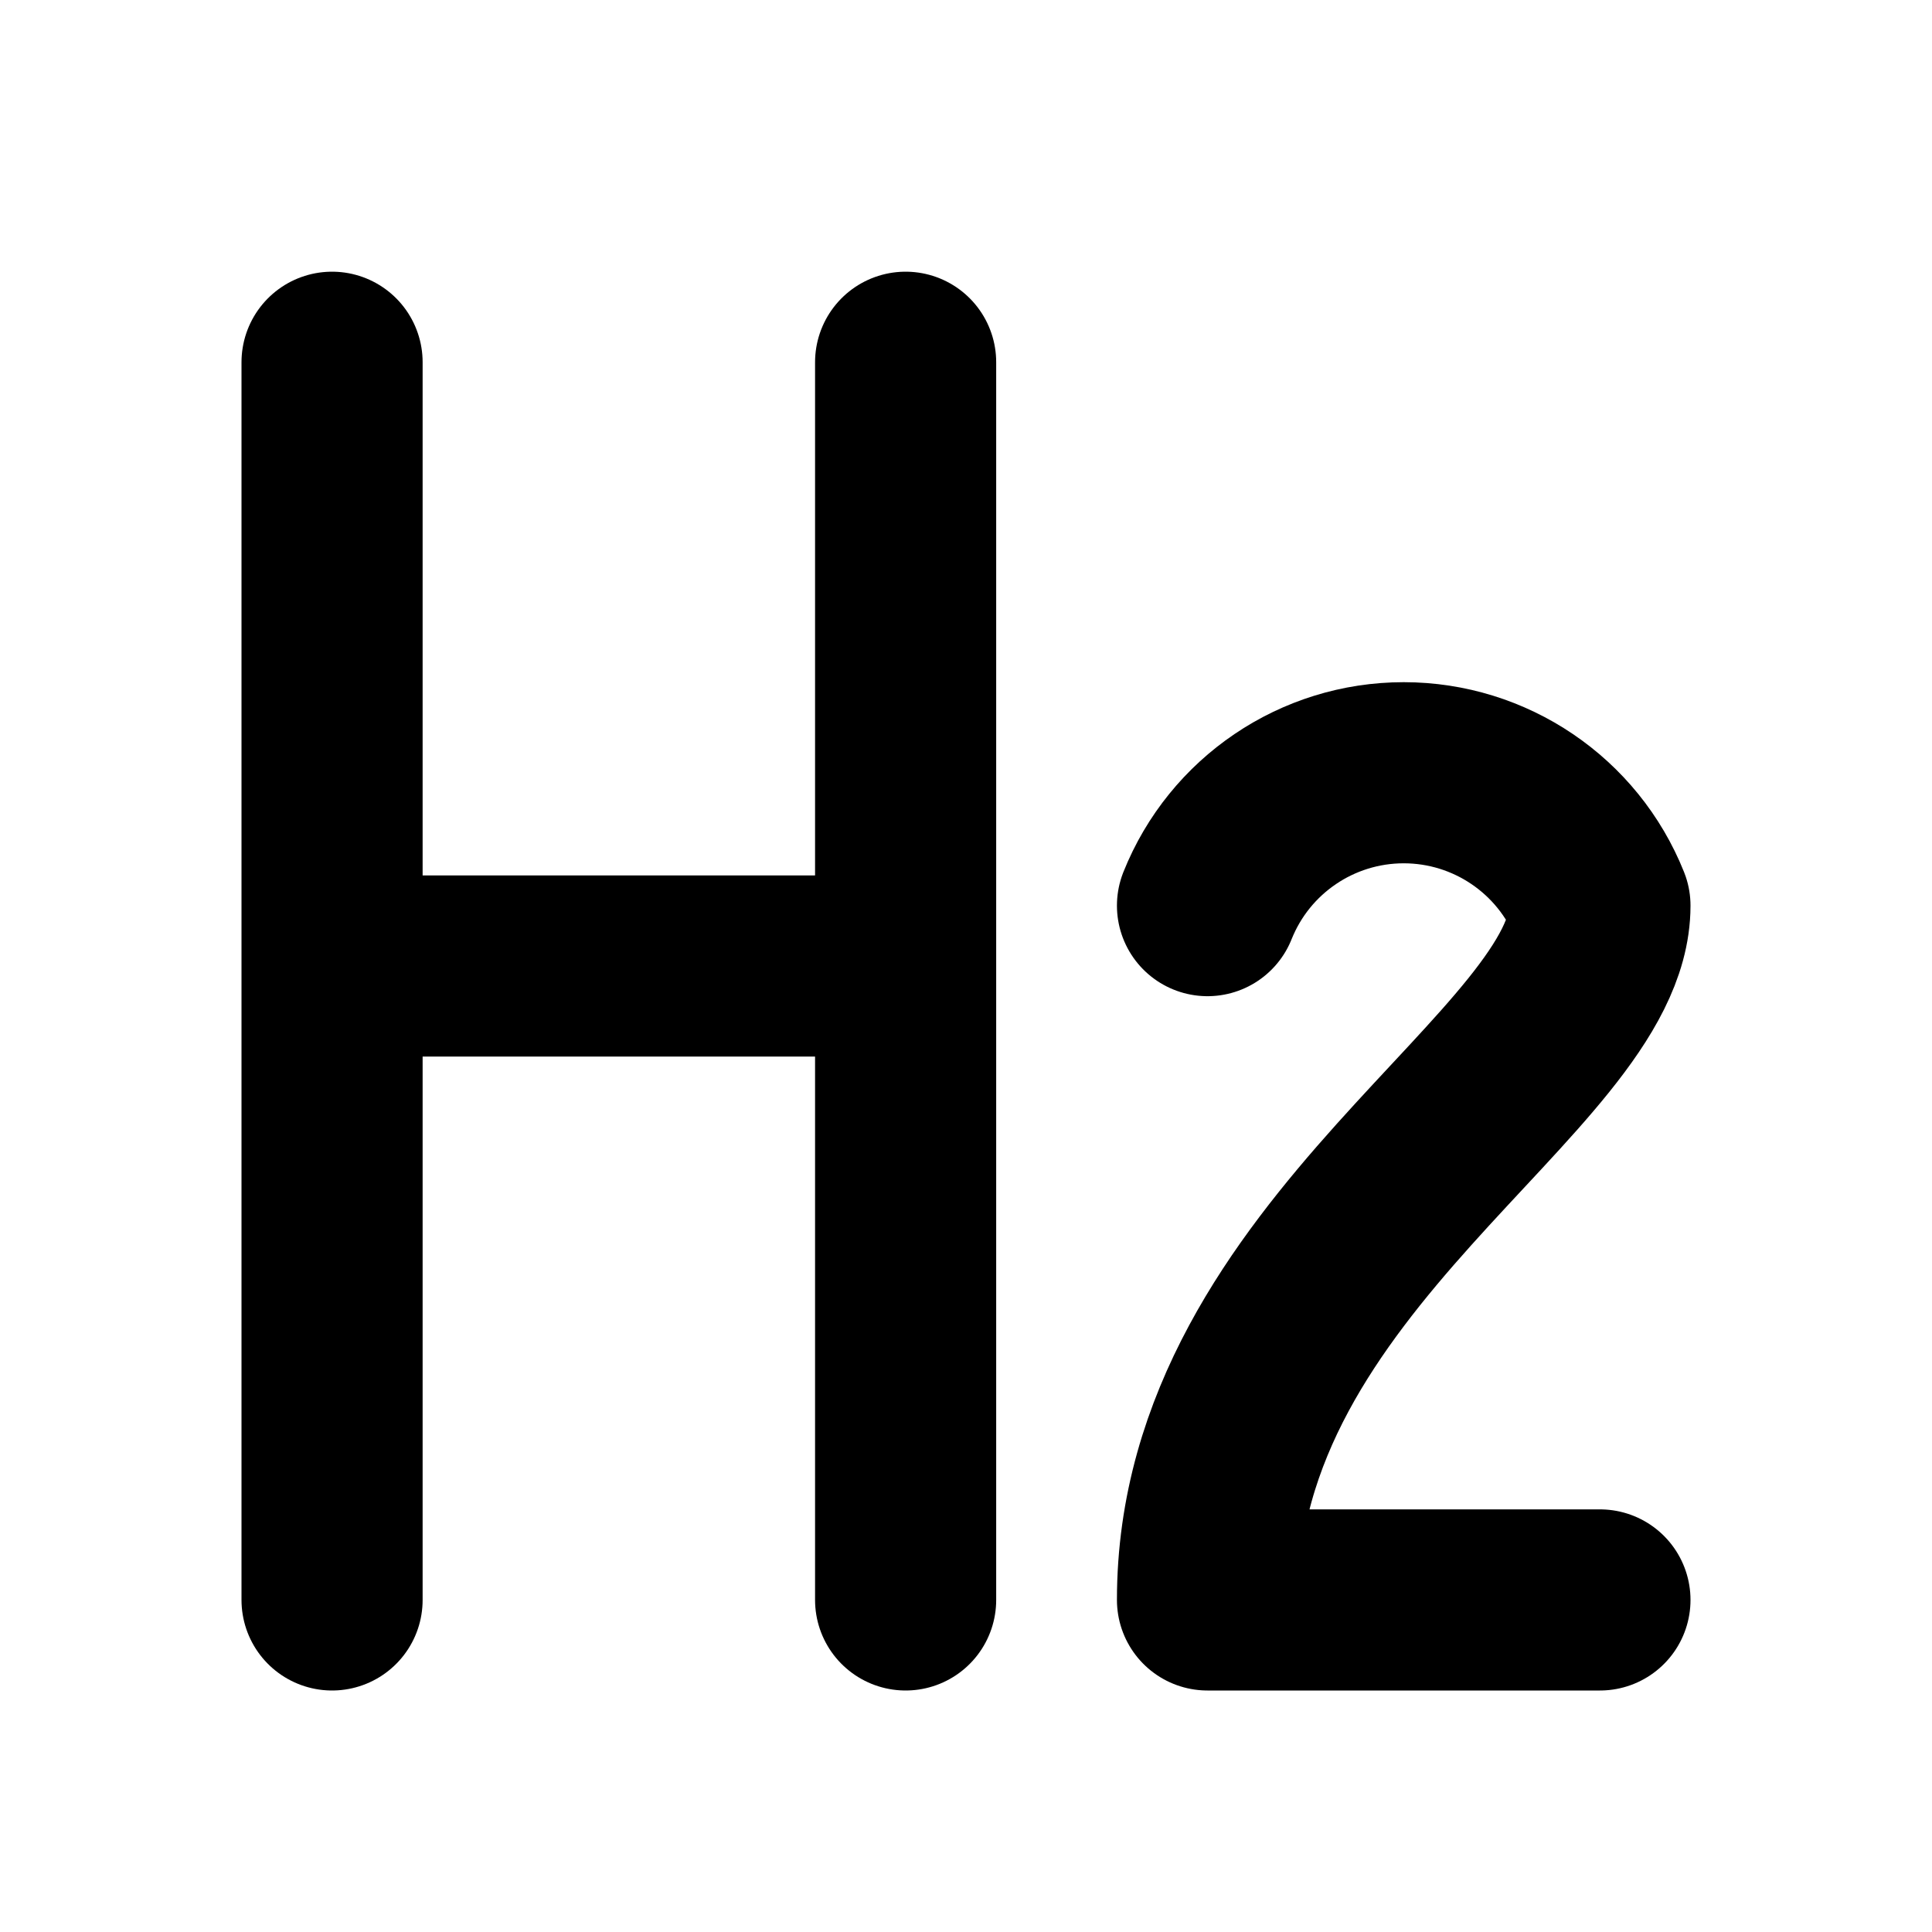
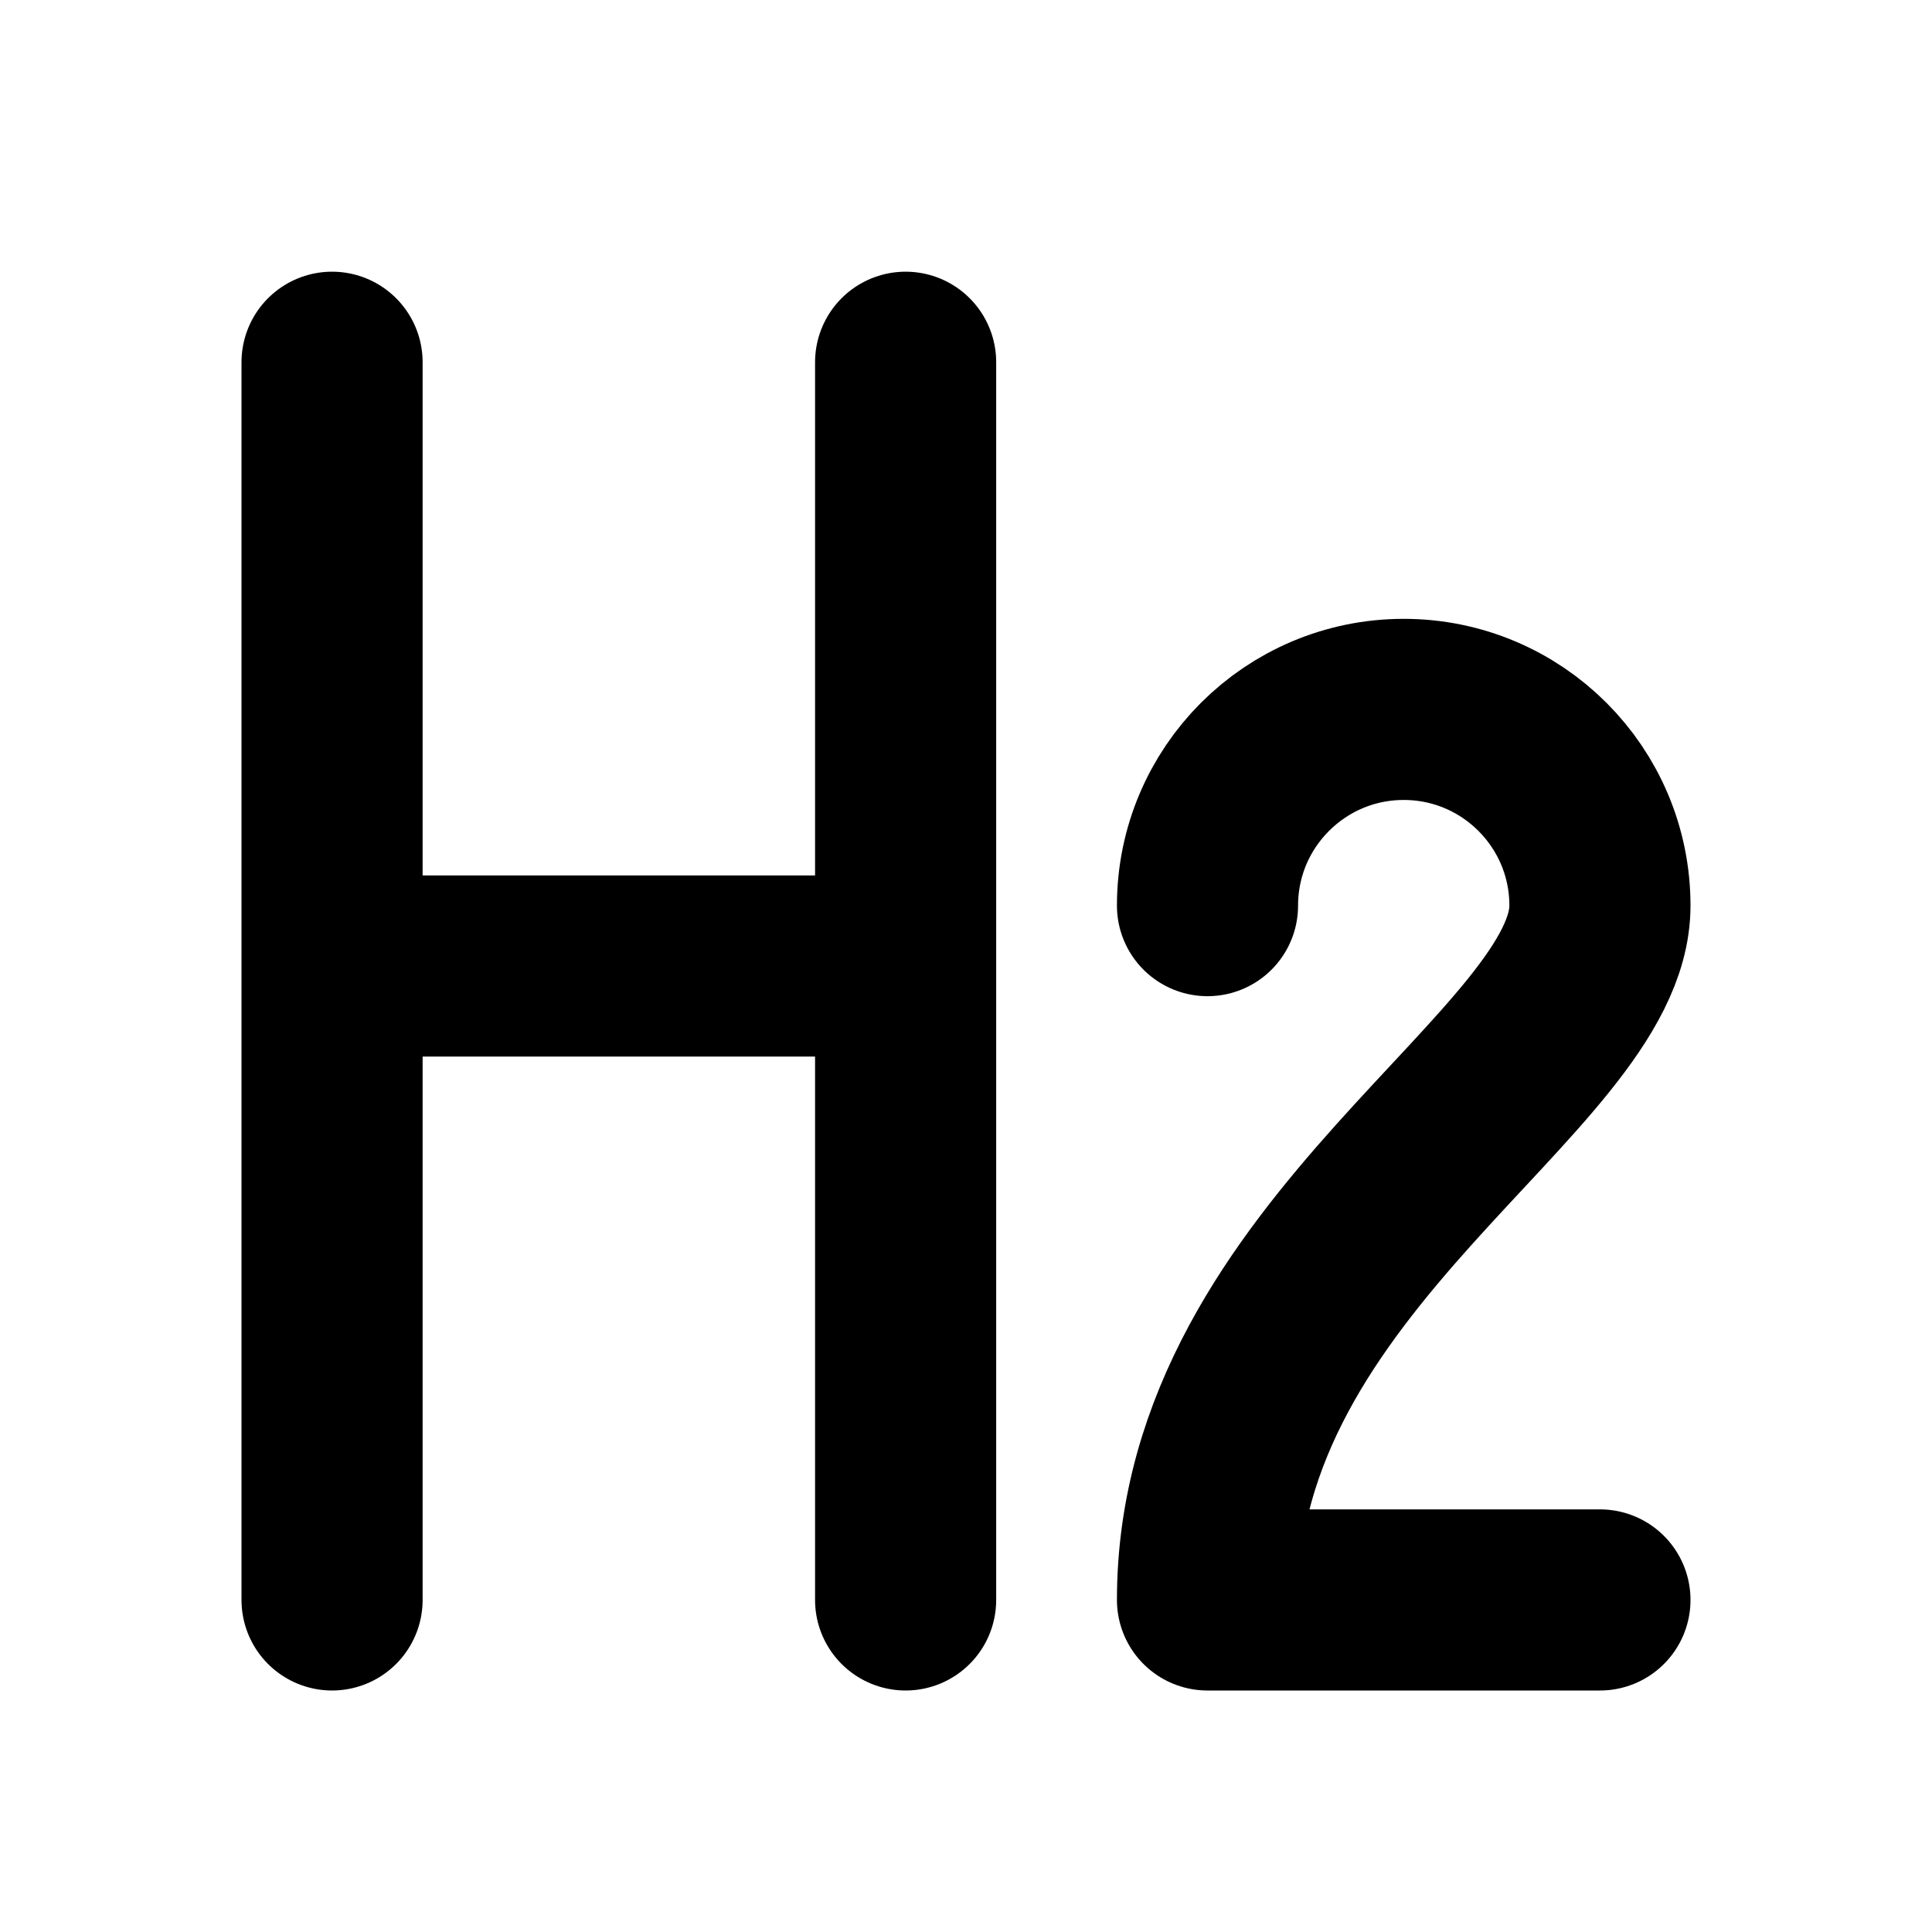
<svg xmlns="http://www.w3.org/2000/svg" width="16" height="16" viewBox="0 0 16 16" fill="none" stroke="currentColor" stroke-width="1.5" stroke-linecap="round" stroke-linejoin="round" aria-hidden="true" focusable="false">
  <path d="M2.75 3V13.25M7.5 3V13.25M2.75 8H7.5" />
-   <path d="M10 7.5A1.75 1.75 0 0 1 13.25 7.5C13.25 8.875 10 10.375 10 13.25H13.25" />
+   <path d="M10 7.5A1.625 1.625 0 0 1 13.25 7.5C13.25 8.875 10 10.375 10 13.25H13.25" />
</svg>
